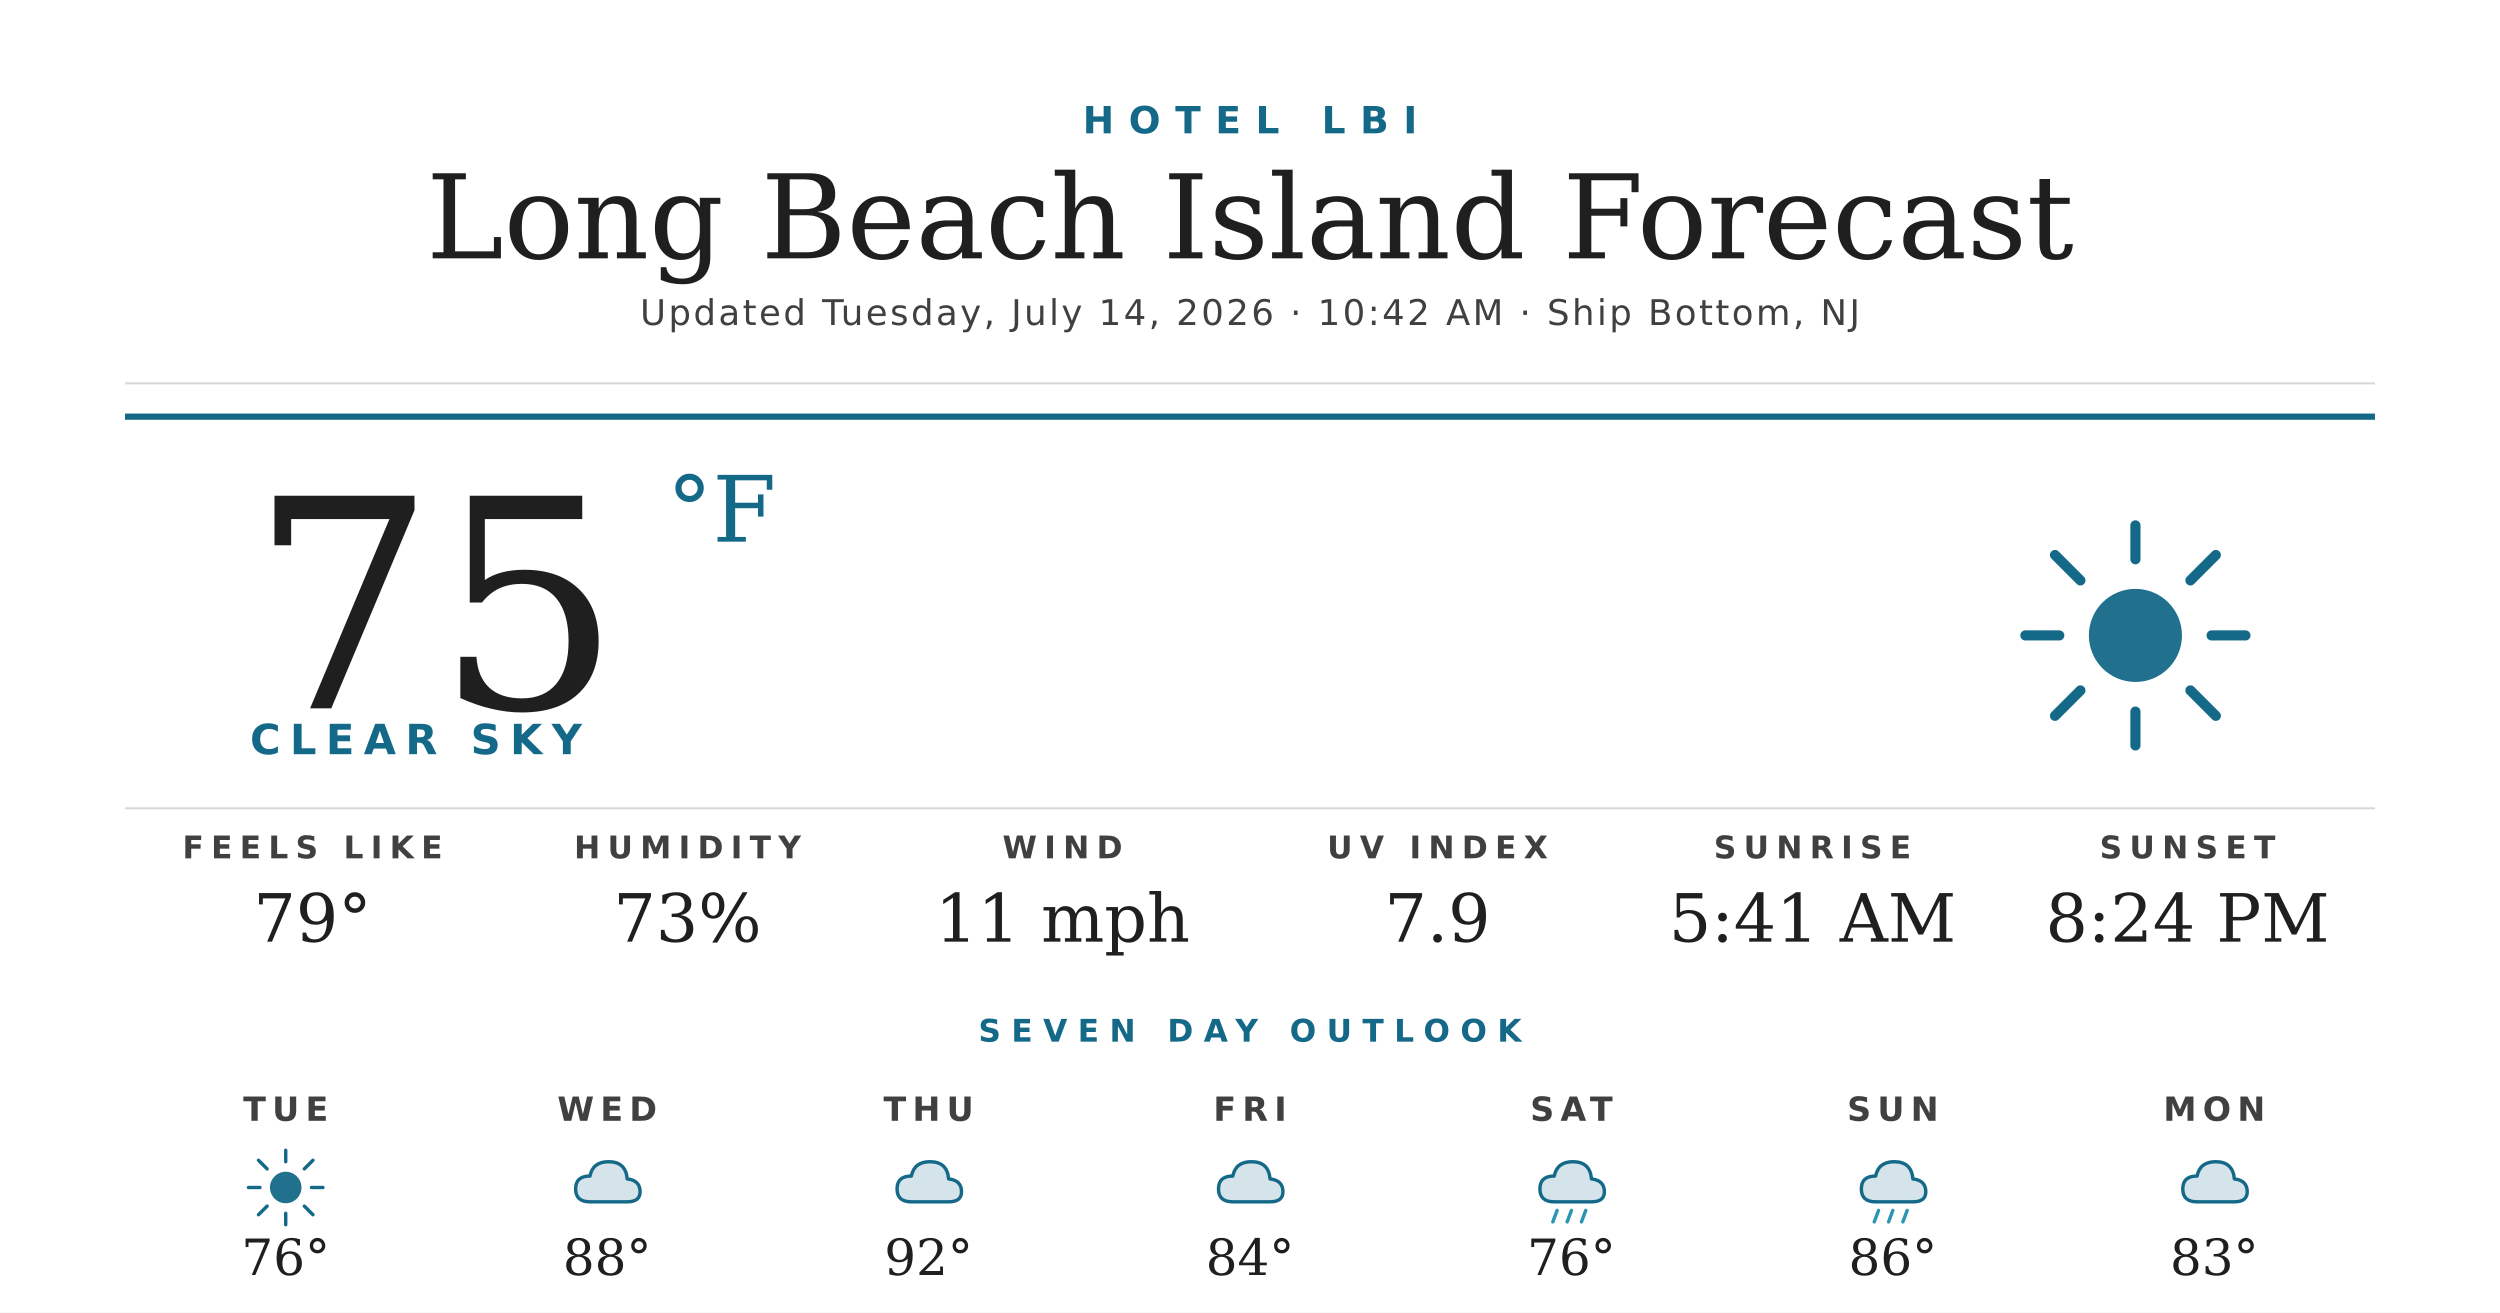
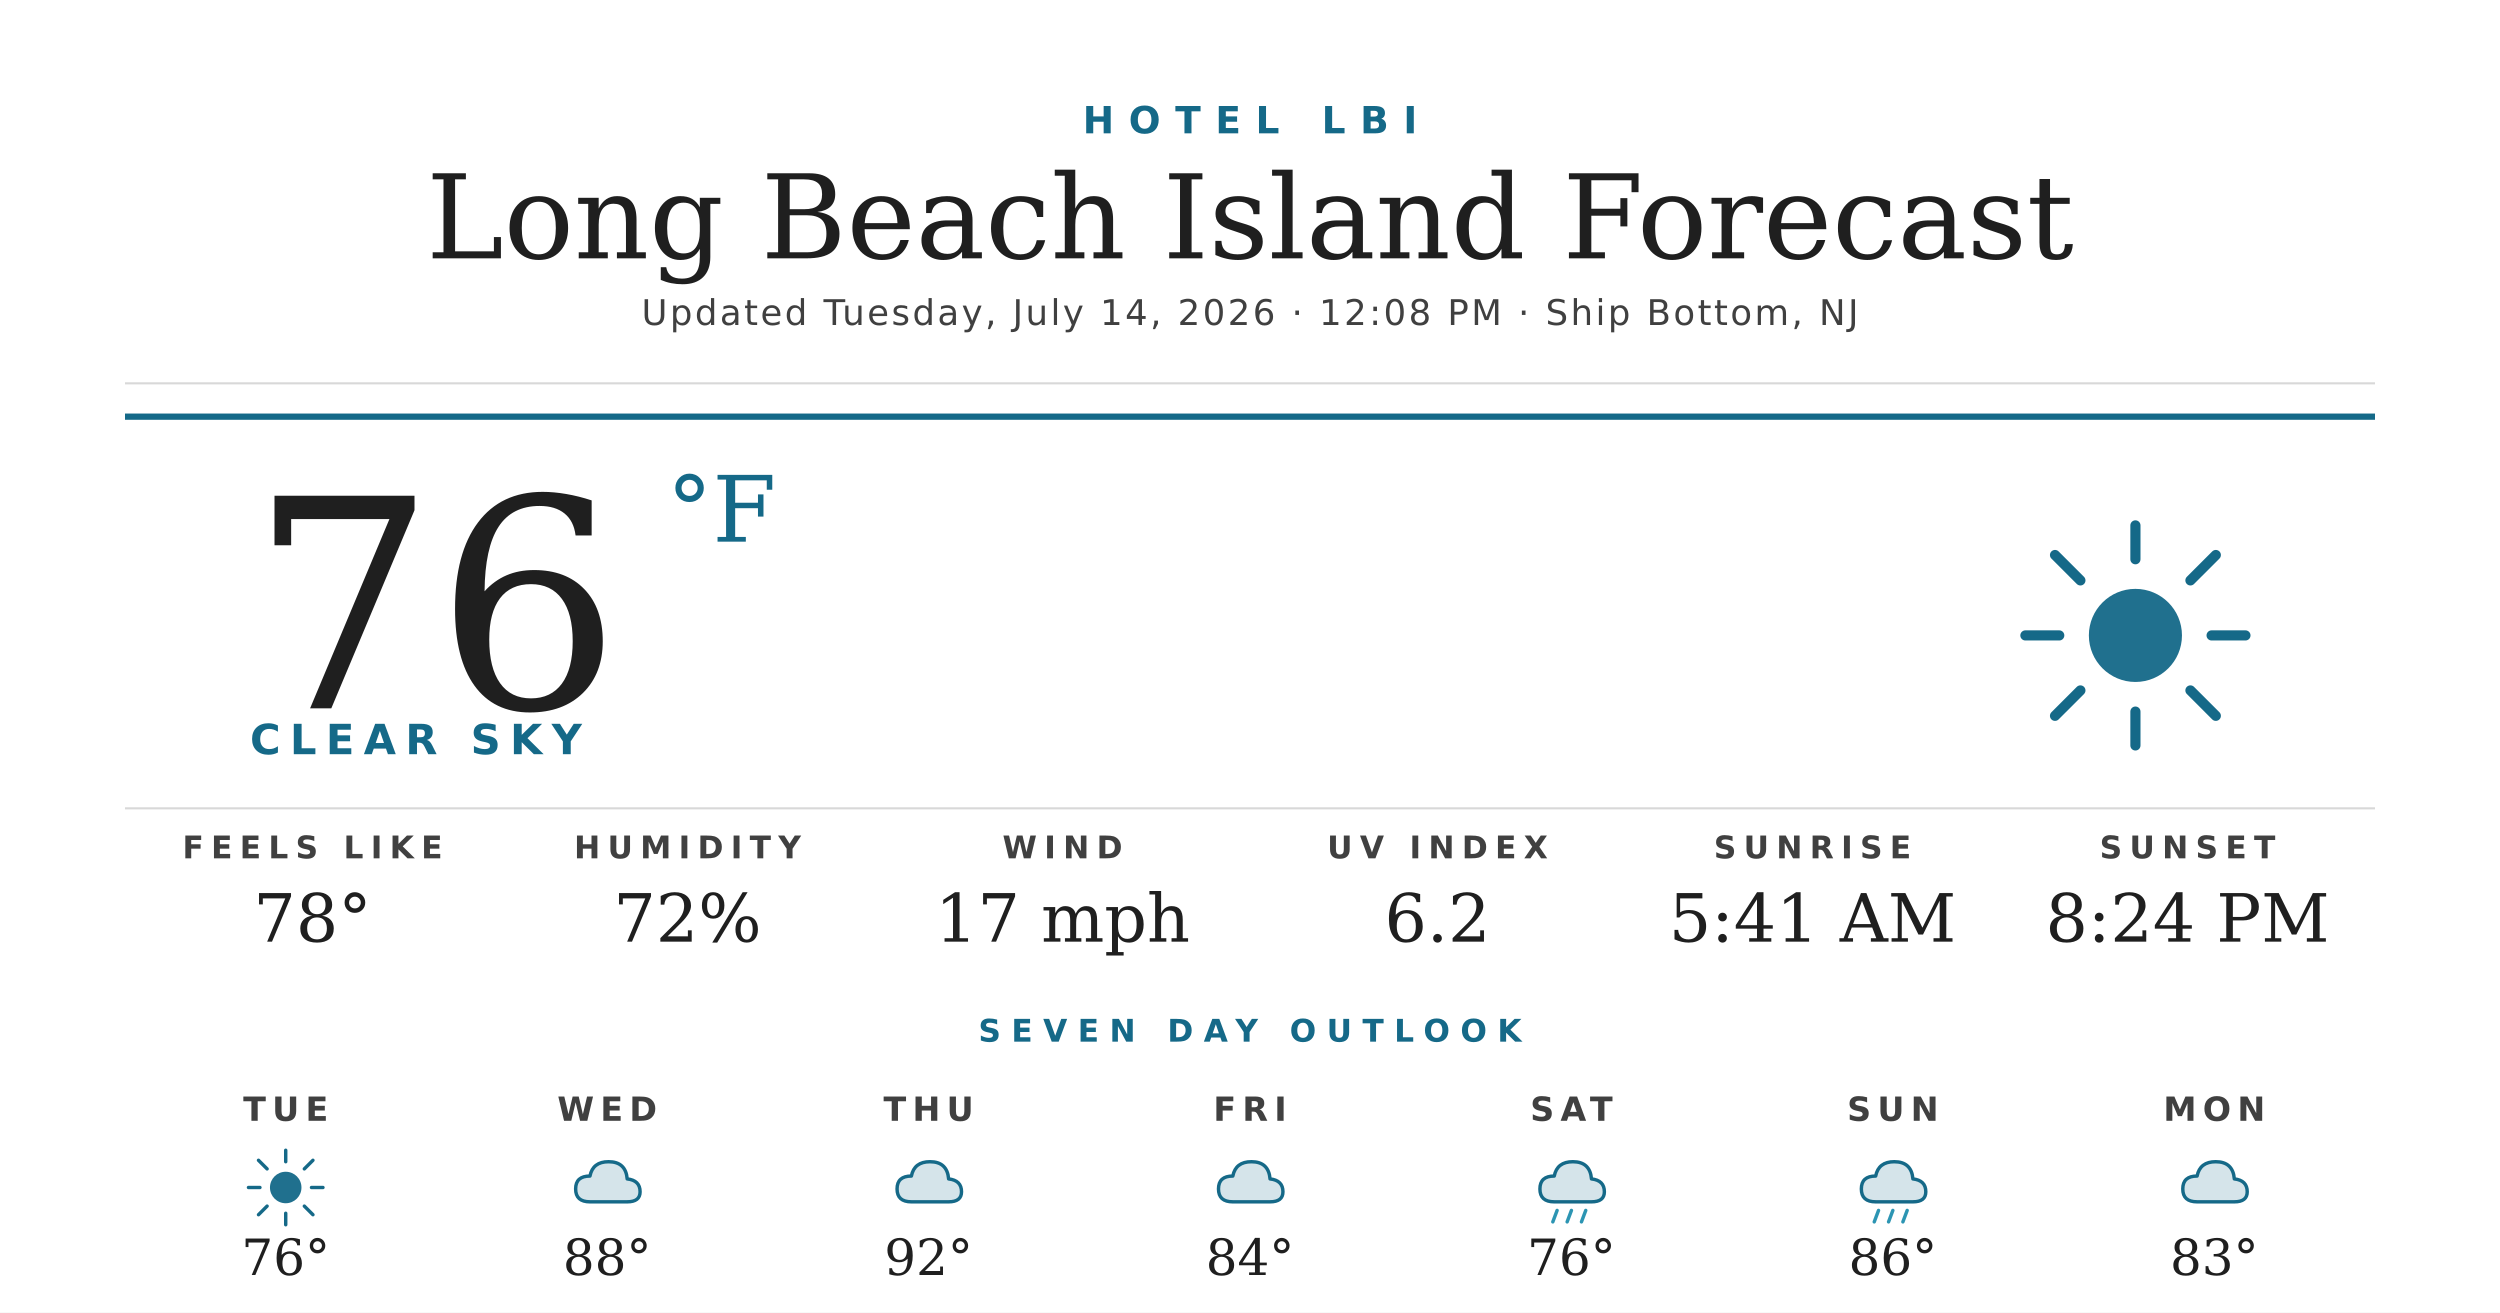
<svg xmlns="http://www.w3.org/2000/svg" width="1200" height="630" viewBox="0 0 1200 630">
  <rect width="1200" height="630" fill="#ffffff" />
  <text x="600" y="64" text-anchor="middle" font-family="'Montserrat Bold', 'Montserrat', 'DejaVu Sans', Helvetica, Arial, sans-serif" font-size="18" font-weight="700" fill="#156988" letter-spacing="7">HOTEL LBI</text>
  <text x="600" y="124" text-anchor="middle" font-family="'Prata', 'DejaVu Serif', Georgia, serif" font-size="56" fill="#1f1f1f">Long Beach Island Forecast</text>
-   <text x="600" y="156" text-anchor="middle" font-family="'Montserrat', 'DejaVu Sans', Helvetica, Arial, sans-serif" font-size="17" font-weight="500" fill="#404040" letter-spacing="1.2">Updated Tuesday, July 14, 2026 · 10:42 AM · Ship Bottom, NJ</text>
+   <text x="600" y="156" text-anchor="middle" font-family="'Montserrat', 'DejaVu Sans', Helvetica, Arial, sans-serif" font-size="17" font-weight="500" fill="#404040" letter-spacing="1.2">Updated Tuesday, July 14, 2026 · 12:08 PM · Ship Bottom, NJ</text>
  <line x1="60" y1="184" x2="1140" y2="184" stroke="#d8d8d8" stroke-width="1" />
  <line x1="60" y1="200" x2="1140" y2="200" stroke="#156988" stroke-width="3" />
-   <text x="120" y="340" font-family="'Prata', 'DejaVu Serif', Georgia, serif" font-size="140" fill="#1f1f1f">75</text>
+   <text x="120" y="340" font-family="'Prata', 'DejaVu Serif', Georgia, serif" font-size="140" fill="#1f1f1f">76</text>
  <text x="320" y="260" font-family="'Prata', 'DejaVu Serif', Georgia, serif" font-size="44" fill="#156988">°F</text>
  <text x="120" y="362" font-family="'Montserrat Bold', 'Montserrat', 'DejaVu Sans', Helvetica, Arial, sans-serif" font-size="20" font-weight="700" fill="#156988" letter-spacing="4.5">CLEAR SKY</text>
  <g transform="translate(960,240) scale(2.03125)">
    <circle cx="32" cy="32" r="11" fill="#156988" opacity="0.95" />
    <g stroke="#156988" stroke-width="2.4" stroke-linecap="round">
      <line x1="32" y1="6" x2="32" y2="14" />
      <line x1="32" y1="50" x2="32" y2="58" />
      <line x1="6" y1="32" x2="14" y2="32" />
      <line x1="50" y1="32" x2="58" y2="32" />
      <line x1="13" y1="13" x2="19" y2="19" />
      <line x1="45" y1="45" x2="51" y2="51" />
      <line x1="13" y1="51" x2="19" y2="45" />
      <line x1="45" y1="19" x2="51" y2="13" />
    </g>
  </g>
  <line x1="60" y1="388" x2="1140" y2="388" stroke="#d8d8d8" stroke-width="1" />
  <text x="150" y="412" text-anchor="middle" font-family="'Montserrat Bold', 'Montserrat', 'DejaVu Sans', Helvetica, Arial, sans-serif" font-size="15" font-weight="700" fill="#404040" letter-spacing="3.5">FEELS LIKE</text>
-   <text x="150" y="452" text-anchor="middle" font-family="'Prata', 'DejaVu Serif', Georgia, serif" font-size="32" fill="#1f1f1f">79°</text>
+   <text x="150" y="452" text-anchor="middle" font-family="'Prata', 'DejaVu Serif', Georgia, serif" font-size="32" fill="#1f1f1f">78°</text>
  <text x="330" y="412" text-anchor="middle" font-family="'Montserrat Bold', 'Montserrat', 'DejaVu Sans', Helvetica, Arial, sans-serif" font-size="15" font-weight="700" fill="#404040" letter-spacing="3.5">HUMIDITY</text>
-   <text x="330" y="452" text-anchor="middle" font-family="'Prata', 'DejaVu Serif', Georgia, serif" font-size="32" fill="#1f1f1f">73%</text>
+   <text x="330" y="452" text-anchor="middle" font-family="'Prata', 'DejaVu Serif', Georgia, serif" font-size="32" fill="#1f1f1f">72%</text>
  <text x="510" y="412" text-anchor="middle" font-family="'Montserrat Bold', 'Montserrat', 'DejaVu Sans', Helvetica, Arial, sans-serif" font-size="15" font-weight="700" fill="#404040" letter-spacing="3.5">WIND</text>
-   <text x="510" y="452" text-anchor="middle" font-family="'Prata', 'DejaVu Serif', Georgia, serif" font-size="32" fill="#1f1f1f">11 mph</text>
+   <text x="510" y="452" text-anchor="middle" font-family="'Prata', 'DejaVu Serif', Georgia, serif" font-size="32" fill="#1f1f1f">17 mph</text>
  <text x="690" y="412" text-anchor="middle" font-family="'Montserrat Bold', 'Montserrat', 'DejaVu Sans', Helvetica, Arial, sans-serif" font-size="15" font-weight="700" fill="#404040" letter-spacing="3.5">UV INDEX</text>
-   <text x="690" y="452" text-anchor="middle" font-family="'Prata', 'DejaVu Serif', Georgia, serif" font-size="32" fill="#1f1f1f">7.9</text>
+   <text x="690" y="452" text-anchor="middle" font-family="'Prata', 'DejaVu Serif', Georgia, serif" font-size="32" fill="#1f1f1f">6.2</text>
  <text x="870" y="412" text-anchor="middle" font-family="'Montserrat Bold', 'Montserrat', 'DejaVu Sans', Helvetica, Arial, sans-serif" font-size="15" font-weight="700" fill="#404040" letter-spacing="3.5">SUNRISE</text>
  <text x="870" y="452" text-anchor="middle" font-family="'Prata', 'DejaVu Serif', Georgia, serif" font-size="32" fill="#1f1f1f">5:41 AM</text>
  <text x="1050" y="412" text-anchor="middle" font-family="'Montserrat Bold', 'Montserrat', 'DejaVu Sans', Helvetica, Arial, sans-serif" font-size="15" font-weight="700" fill="#404040" letter-spacing="3.5">SUNSET</text>
  <text x="1050" y="452" text-anchor="middle" font-family="'Prata', 'DejaVu Serif', Georgia, serif" font-size="32" fill="#1f1f1f">8:24 PM</text>
  <text x="600" y="500" text-anchor="middle" font-family="'Montserrat Bold', 'Montserrat', 'DejaVu Sans', Helvetica, Arial, sans-serif" font-size="15" font-weight="700" fill="#156988" letter-spacing="5">SEVEN DAY OUTLOOK</text>
  <text x="137.143" y="538" text-anchor="middle" font-family="'Montserrat Bold', 'Montserrat', 'DejaVu Sans', Helvetica, Arial, sans-serif" font-size="16" font-weight="700" fill="#404040" letter-spacing="3">TUE</text>
  <g transform="translate(115.1429,548) scale(0.6875)">
    <circle cx="32" cy="32" r="11" fill="#156988" opacity="0.95" />
    <g stroke="#156988" stroke-width="2.4" stroke-linecap="round">
      <line x1="32" y1="6" x2="32" y2="14" />
      <line x1="32" y1="50" x2="32" y2="58" />
      <line x1="6" y1="32" x2="14" y2="32" />
      <line x1="50" y1="32" x2="58" y2="32" />
      <line x1="13" y1="13" x2="19" y2="19" />
      <line x1="45" y1="45" x2="51" y2="51" />
      <line x1="13" y1="51" x2="19" y2="45" />
      <line x1="45" y1="19" x2="51" y2="13" />
    </g>
  </g>
  <text x="137.143" y="612" text-anchor="middle" font-family="'Prata', 'DejaVu Serif', Georgia, serif" font-size="24" fill="#1f1f1f">76°</text>
  <text x="291.429" y="538" text-anchor="middle" font-family="'Montserrat Bold', 'Montserrat', 'DejaVu Sans', Helvetica, Arial, sans-serif" font-size="16" font-weight="700" fill="#404040" letter-spacing="3">WED</text>
  <g transform="translate(269.4286,548) scale(0.6875)">
    <path d="M20 42 Q10 42 10 33 Q10 24 20 24 Q22 14 33 14 Q45 14 46 26 Q55 27 55 35 Q55 42 46 42 Z" fill="#156988" opacity="0.18" />
    <path d="M20 42 Q10 42 10 33 Q10 24 20 24 Q22 14 33 14 Q45 14 46 26 Q55 27 55 35 Q55 42 46 42 Z" fill="none" stroke="#156988" stroke-width="2.4" stroke-linejoin="round" />
  </g>
  <text x="291.429" y="612" text-anchor="middle" font-family="'Prata', 'DejaVu Serif', Georgia, serif" font-size="24" fill="#1f1f1f">88°</text>
  <text x="445.714" y="538" text-anchor="middle" font-family="'Montserrat Bold', 'Montserrat', 'DejaVu Sans', Helvetica, Arial, sans-serif" font-size="16" font-weight="700" fill="#404040" letter-spacing="3">THU</text>
  <g transform="translate(423.7143,548) scale(0.6875)">
    <path d="M20 42 Q10 42 10 33 Q10 24 20 24 Q22 14 33 14 Q45 14 46 26 Q55 27 55 35 Q55 42 46 42 Z" fill="#156988" opacity="0.18" />
    <path d="M20 42 Q10 42 10 33 Q10 24 20 24 Q22 14 33 14 Q45 14 46 26 Q55 27 55 35 Q55 42 46 42 Z" fill="none" stroke="#156988" stroke-width="2.4" stroke-linejoin="round" />
  </g>
  <text x="445.714" y="612" text-anchor="middle" font-family="'Prata', 'DejaVu Serif', Georgia, serif" font-size="24" fill="#1f1f1f">92°</text>
  <text x="600" y="538" text-anchor="middle" font-family="'Montserrat Bold', 'Montserrat', 'DejaVu Sans', Helvetica, Arial, sans-serif" font-size="16" font-weight="700" fill="#404040" letter-spacing="3">FRI</text>
  <g transform="translate(578,548) scale(0.6875)">
    <path d="M20 42 Q10 42 10 33 Q10 24 20 24 Q22 14 33 14 Q45 14 46 26 Q55 27 55 35 Q55 42 46 42 Z" fill="#156988" opacity="0.18" />
    <path d="M20 42 Q10 42 10 33 Q10 24 20 24 Q22 14 33 14 Q45 14 46 26 Q55 27 55 35 Q55 42 46 42 Z" fill="none" stroke="#156988" stroke-width="2.4" stroke-linejoin="round" />
  </g>
  <text x="600" y="612" text-anchor="middle" font-family="'Prata', 'DejaVu Serif', Georgia, serif" font-size="24" fill="#1f1f1f">84°</text>
  <text x="754.286" y="538" text-anchor="middle" font-family="'Montserrat Bold', 'Montserrat', 'DejaVu Sans', Helvetica, Arial, sans-serif" font-size="16" font-weight="700" fill="#404040" letter-spacing="3">SAT</text>
  <g transform="translate(732.2857,548) scale(0.6875)">
    <path d="M20 42 Q10 42 10 33 Q10 24 20 24 Q22 14 33 14 Q45 14 46 26 Q55 27 55 35 Q55 42 46 42 Z" fill="#156988" opacity="0.18" />
    <path d="M20 42 Q10 42 10 33 Q10 24 20 24 Q22 14 33 14 Q45 14 46 26 Q55 27 55 35 Q55 42 46 42 Z" fill="none" stroke="#156988" stroke-width="2.4" stroke-linejoin="round" />
    <g stroke="#2C95B3" stroke-width="2.4" stroke-linecap="round">
      <line x1="22" y1="48" x2="19" y2="56" />
      <line x1="32" y1="48" x2="29" y2="56" />
      <line x1="42" y1="48" x2="39" y2="56" />
    </g>
  </g>
  <text x="754.286" y="612" text-anchor="middle" font-family="'Prata', 'DejaVu Serif', Georgia, serif" font-size="24" fill="#1f1f1f">76°</text>
  <text x="908.571" y="538" text-anchor="middle" font-family="'Montserrat Bold', 'Montserrat', 'DejaVu Sans', Helvetica, Arial, sans-serif" font-size="16" font-weight="700" fill="#404040" letter-spacing="3">SUN</text>
  <g transform="translate(886.5714,548) scale(0.6875)">
    <path d="M20 42 Q10 42 10 33 Q10 24 20 24 Q22 14 33 14 Q45 14 46 26 Q55 27 55 35 Q55 42 46 42 Z" fill="#156988" opacity="0.18" />
    <path d="M20 42 Q10 42 10 33 Q10 24 20 24 Q22 14 33 14 Q45 14 46 26 Q55 27 55 35 Q55 42 46 42 Z" fill="none" stroke="#156988" stroke-width="2.4" stroke-linejoin="round" />
    <g stroke="#2C95B3" stroke-width="2.4" stroke-linecap="round">
      <line x1="22" y1="48" x2="19" y2="56" />
      <line x1="32" y1="48" x2="29" y2="56" />
      <line x1="42" y1="48" x2="39" y2="56" />
    </g>
  </g>
  <text x="908.571" y="612" text-anchor="middle" font-family="'Prata', 'DejaVu Serif', Georgia, serif" font-size="24" fill="#1f1f1f">86°</text>
  <text x="1062.857" y="538" text-anchor="middle" font-family="'Montserrat Bold', 'Montserrat', 'DejaVu Sans', Helvetica, Arial, sans-serif" font-size="16" font-weight="700" fill="#404040" letter-spacing="3">MON</text>
  <g transform="translate(1040.857,548) scale(0.6875)">
    <path d="M20 42 Q10 42 10 33 Q10 24 20 24 Q22 14 33 14 Q45 14 46 26 Q55 27 55 35 Q55 42 46 42 Z" fill="#156988" opacity="0.18" />
    <path d="M20 42 Q10 42 10 33 Q10 24 20 24 Q22 14 33 14 Q45 14 46 26 Q55 27 55 35 Q55 42 46 42 Z" fill="none" stroke="#156988" stroke-width="2.4" stroke-linejoin="round" />
  </g>
  <text x="1062.857" y="612" text-anchor="middle" font-family="'Prata', 'DejaVu Serif', Georgia, serif" font-size="24" fill="#1f1f1f">83°</text>
</svg>
